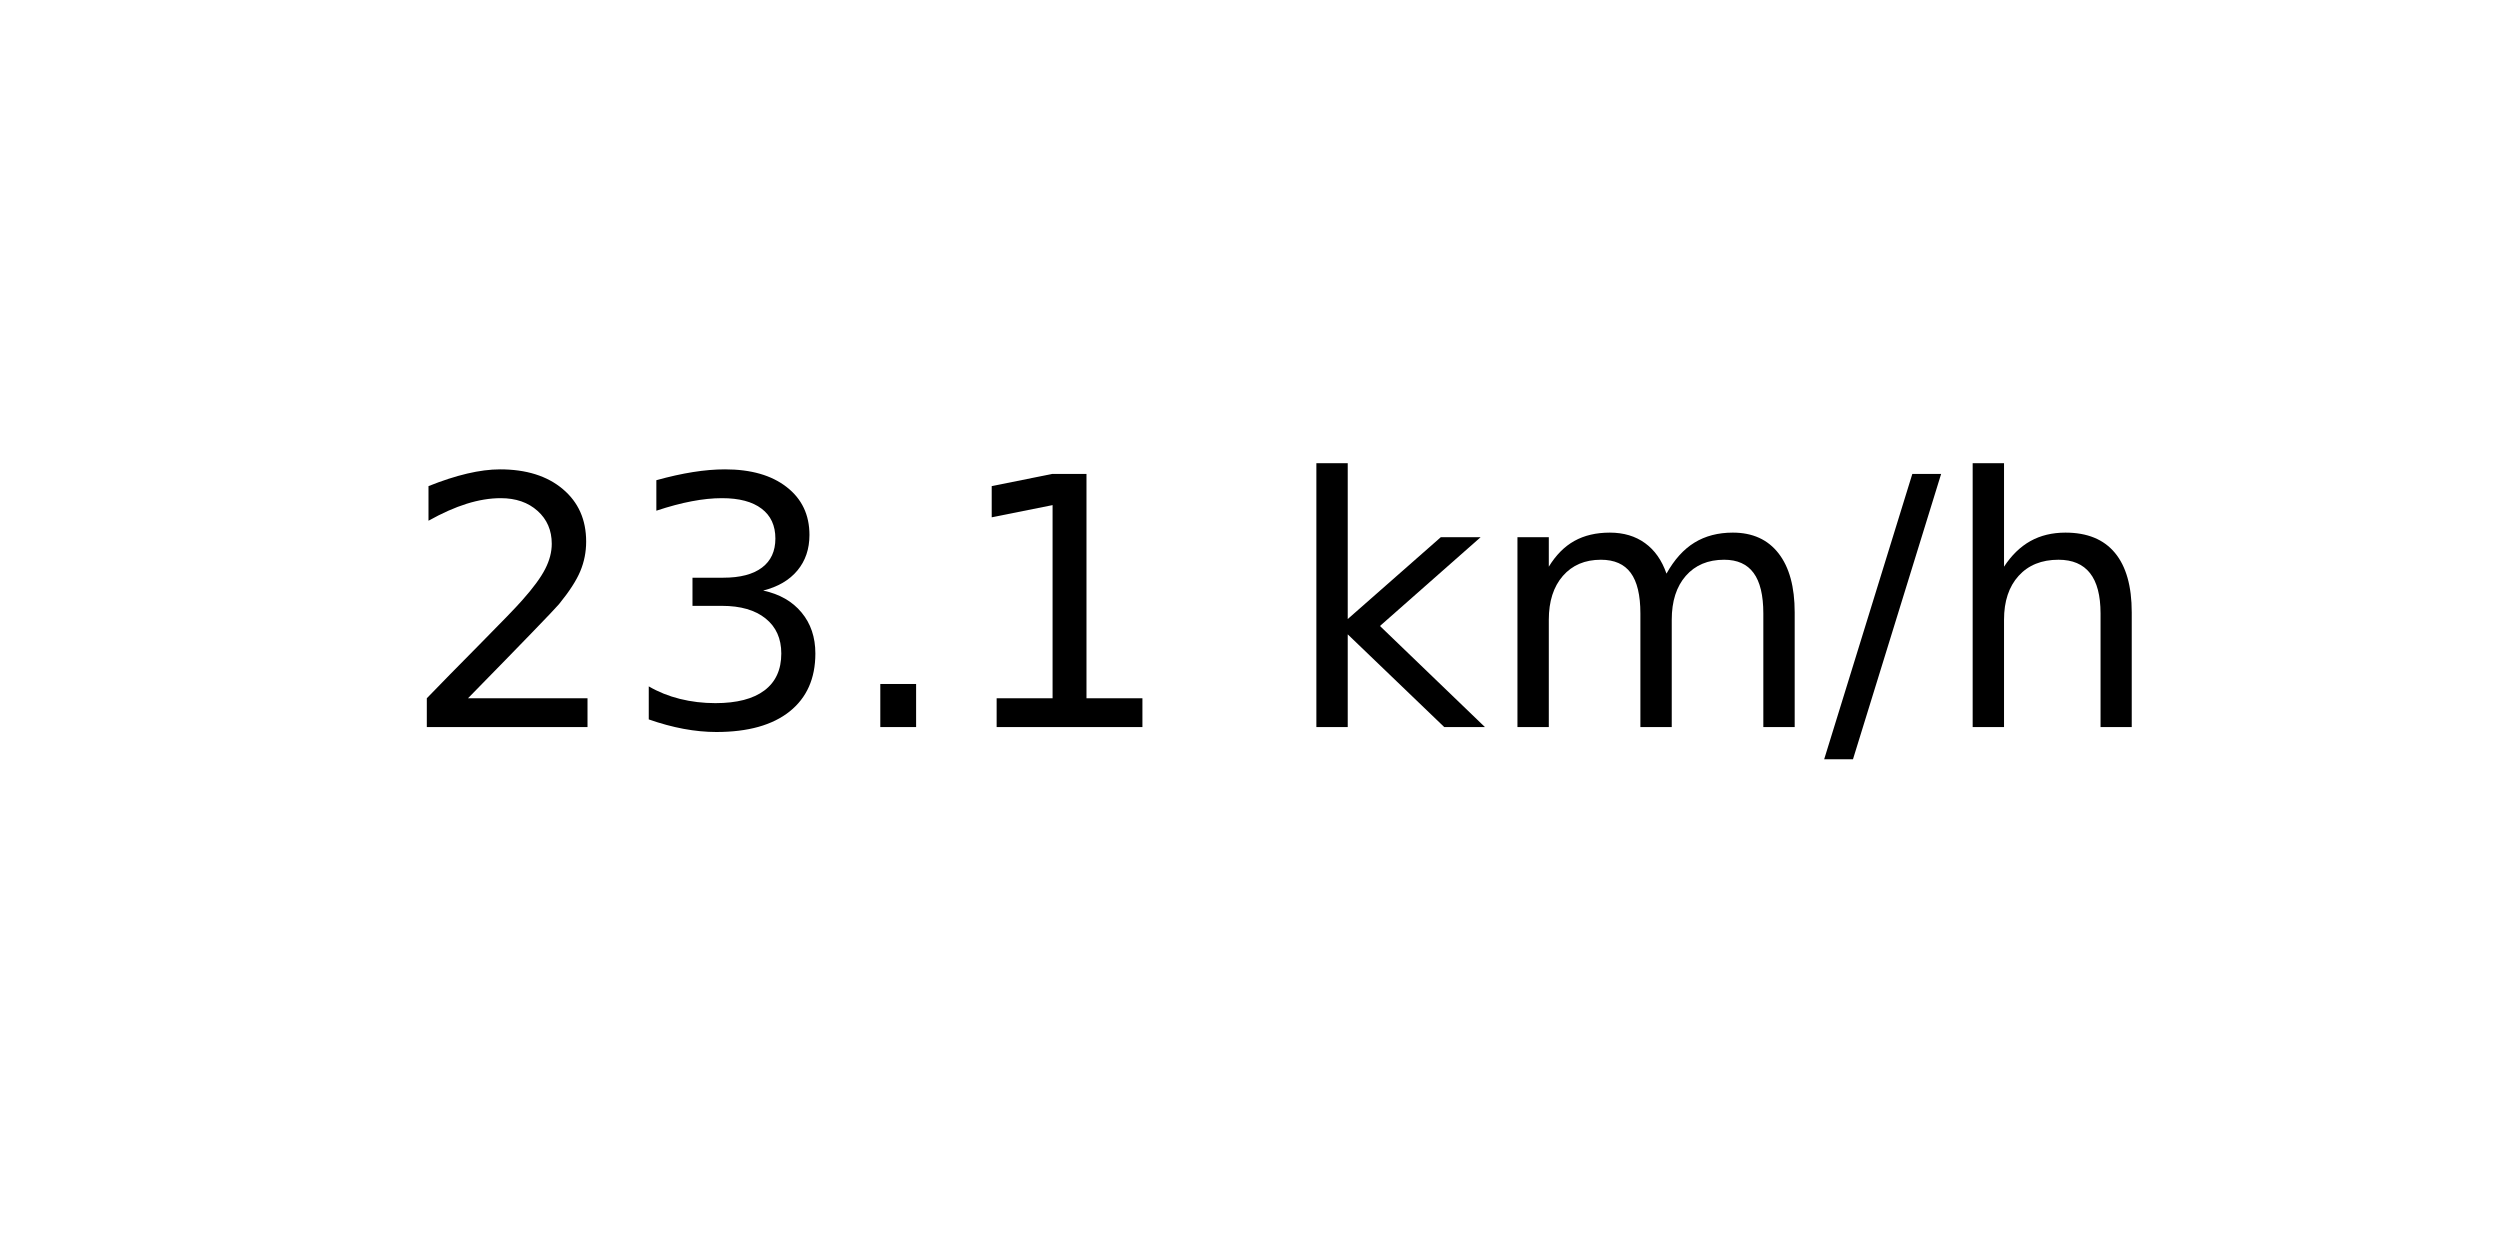
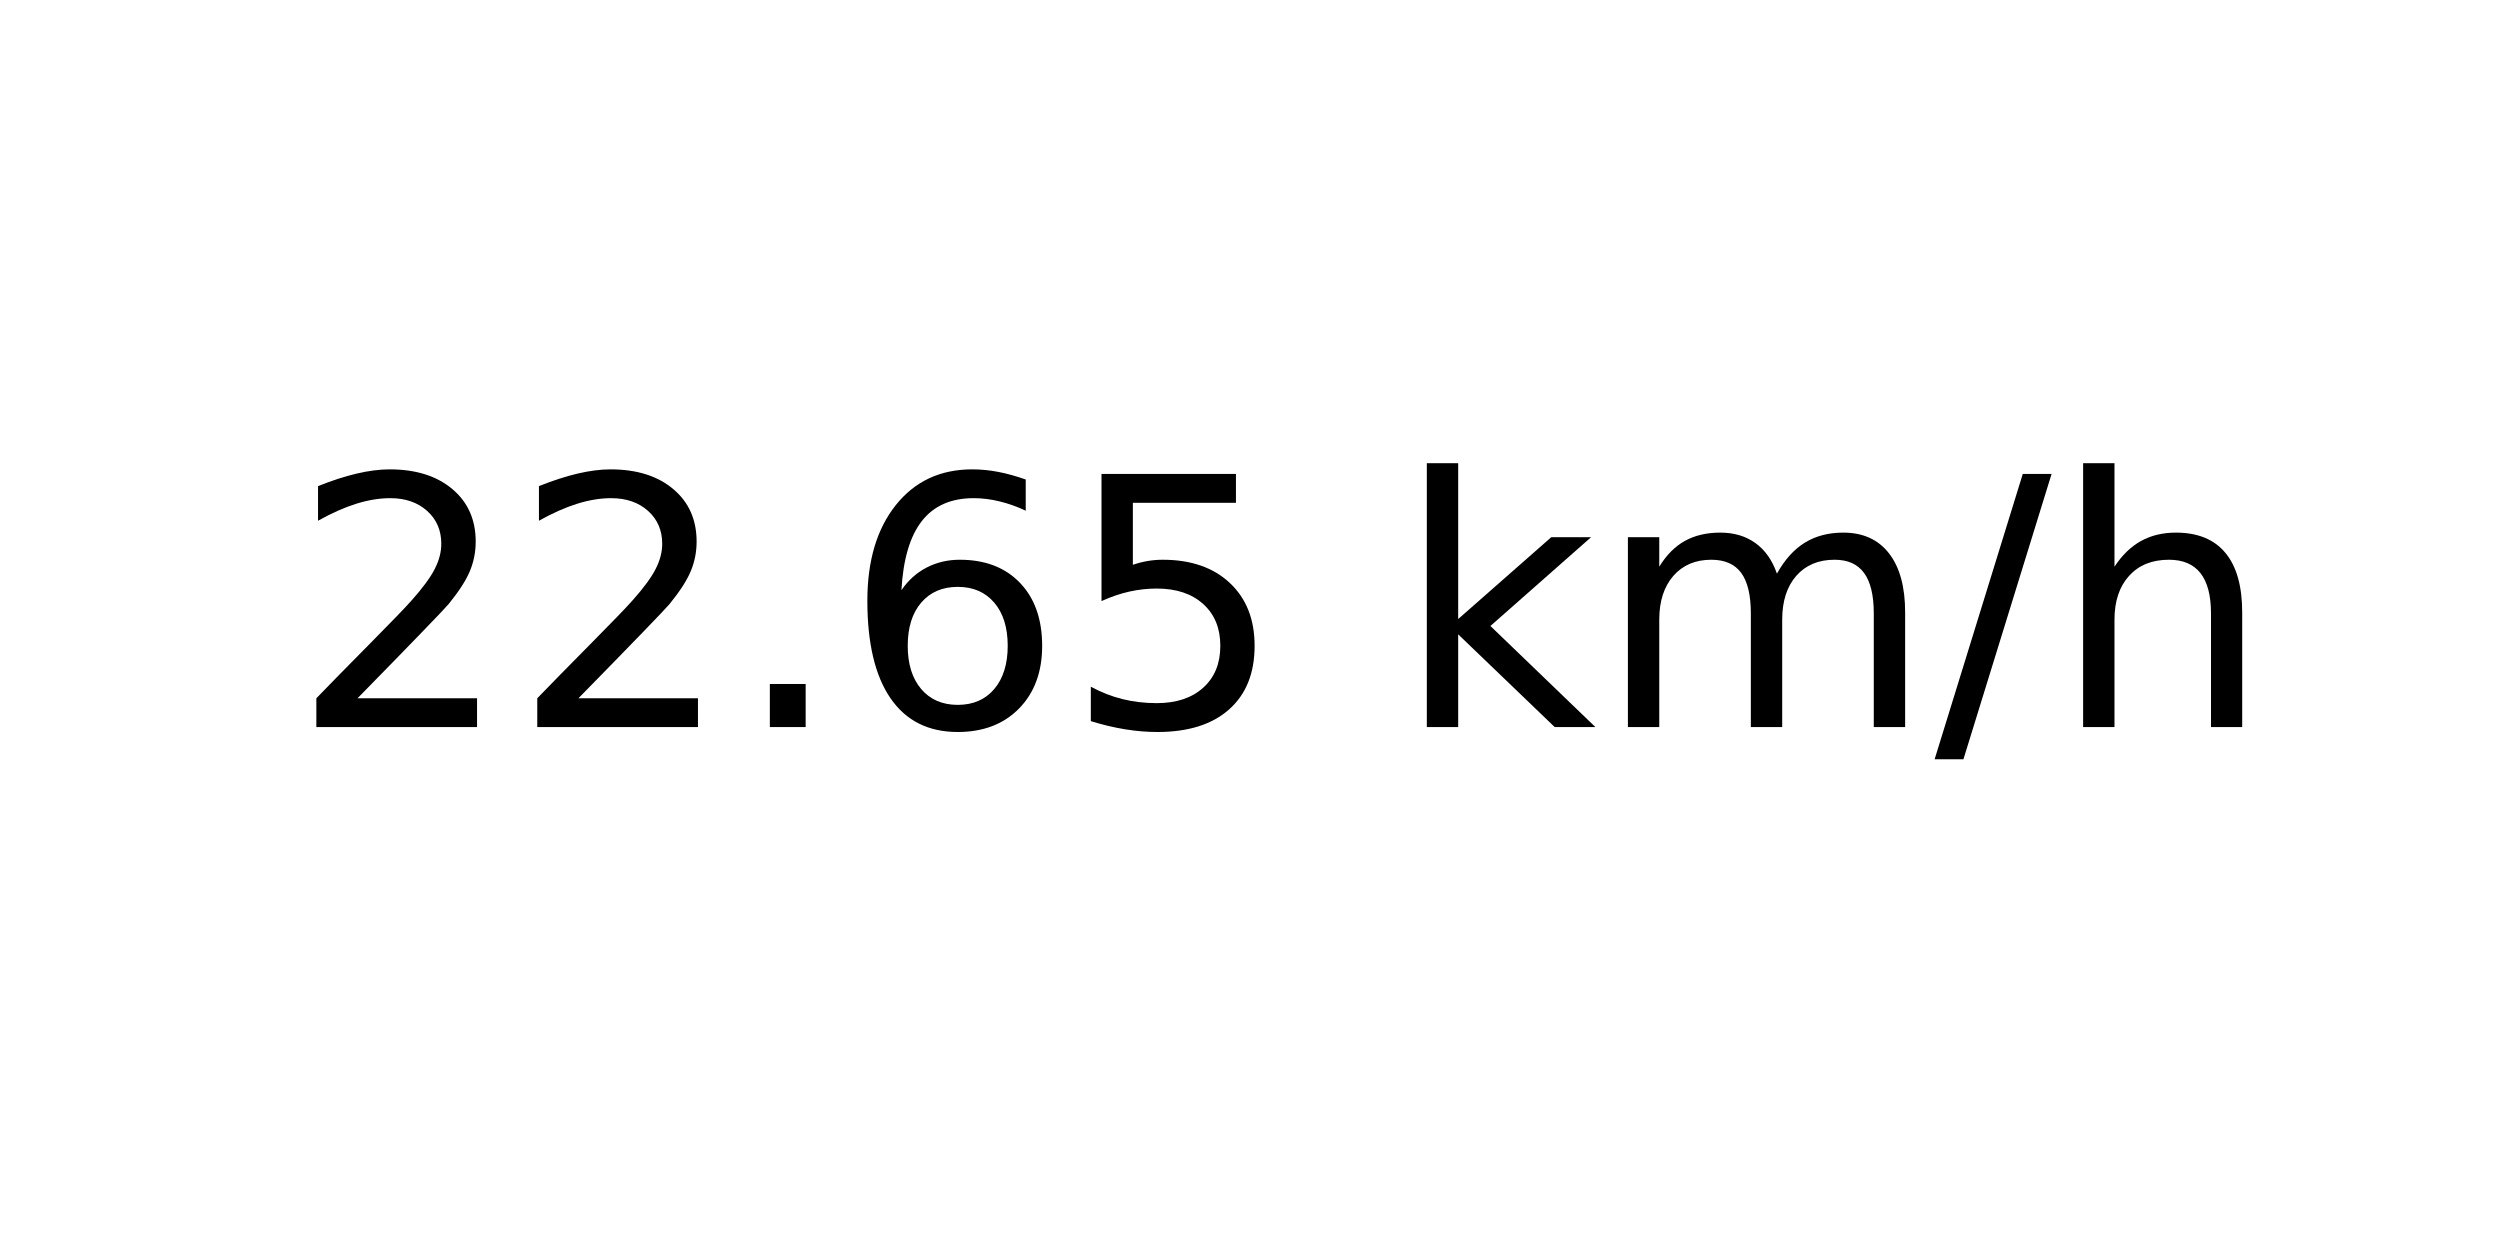
<svg xmlns="http://www.w3.org/2000/svg" xmlns:xlink="http://www.w3.org/1999/xlink" width="72pt" height="36pt" viewBox="0 0 72 36" version="1.1">
  <defs>
    <style type="text/css">*{stroke-linejoin: round; stroke-linecap: butt}</style>
  </defs>
  <g id="figure_1">
    <g id="axes_1">
      <g id="text_1">
-         <g transform="translate(11.55937 20.93937) scale(0.1 -0.1)">
+         <g transform="translate(8.378125 20.93937) scale(0.1 -0.1)">
          <defs>
            <path id="DejaVuSans-32" d="M 1228 531  L 3431 531  L 3431 0  L 469 0  L 469 531  Q 828 903 1448 1529  Q 2069 2156 2228 2338  Q 2531 2678 2651 2914  Q 2772 3150 2772 3378  Q 2772 3750 2511 3984  Q 2250 4219 1831 4219  Q 1534 4219 1204 4116  Q 875 4013 500 3803  L 500 4441  Q 881 4594 1212 4672  Q 1544 4750 1819 4750  Q 2544 4750 2975 4387  Q 3406 4025 3406 3419  Q 3406 3131 3298 2873  Q 3191 2616 2906 2266  Q 2828 2175 2409 1742  Q 1991 1309 1228 531  z " transform="scale(0.015625)" />
-             <path id="DejaVuSans-33" d="M 2597 2516  Q 3050 2419 3304 2112  Q 3559 1806 3559 1356  Q 3559 666 3084 287  Q 2609 -91 1734 -91  Q 1441 -91 1130 -33  Q 819 25 488 141  L 488 750  Q 750 597 1062 519  Q 1375 441 1716 441  Q 2309 441 2620 675  Q 2931 909 2931 1356  Q 2931 1769 2642 2001  Q 2353 2234 1838 2234  L 1294 2234  L 1294 2753  L 1863 2753  Q 2328 2753 2575 2939  Q 2822 3125 2822 3475  Q 2822 3834 2567 4026  Q 2313 4219 1838 4219  Q 1578 4219 1281 4162  Q 984 4106 628 3988  L 628 4550  Q 988 4650 1302 4700  Q 1616 4750 1894 4750  Q 2613 4750 3031 4423  Q 3450 4097 3450 3541  Q 3450 3153 3228 2886  Q 3006 2619 2597 2516  z " transform="scale(0.015625)" />
            <path id="DejaVuSans-2e" d="M 684 794  L 1344 794  L 1344 0  L 684 0  L 684 794  z " transform="scale(0.015625)" />
-             <path id="DejaVuSans-31" d="M 794 531  L 1825 531  L 1825 4091  L 703 3866  L 703 4441  L 1819 4666  L 2450 4666  L 2450 531  L 3481 531  L 3481 0  L 794 0  L 794 531  z " transform="scale(0.015625)" />
+             <path id="DejaVuSans-36" d="M 2113 2584  Q 1688 2584 1439 2293  Q 1191 2003 1191 1497  Q 1191 994 1439 701  Q 1688 409 2113 409  Q 2538 409 2786 701  Q 3034 994 3034 1497  Q 3034 2003 2786 2293  Q 2538 2584 2113 2584  z M 3366 4563  L 3366 3988  Q 3128 4100 2886 4159  Q 2644 4219 2406 4219  Q 1781 4219 1451 3797  Q 1122 3375 1075 2522  Q 1259 2794 1537 2939  Q 1816 3084 2150 3084  Q 2853 3084 3261 2657  Q 3669 2231 3669 1497  Q 3669 778 3244 343  Q 2819 -91 2113 -91  Q 1303 -91 875 529  Q 447 1150 447 2328  Q 447 3434 972 4092  Q 1497 4750 2381 4750  Q 2619 4750 2861 4703  Q 3103 4656 3366 4563  z " transform="scale(0.015625)" />
+             <path id="DejaVuSans-35" d="M 691 4666  L 3169 4666  L 3169 4134  L 1269 4134  L 1269 2991  Q 1406 3038 1543 3061  Q 1681 3084 1819 3084  Q 2600 3084 3056 2656  Q 3513 2228 3513 1497  Q 3513 744 3044 326  Q 2575 -91 1722 -91  Q 1428 -91 1123 -41  Q 819 9 494 109  L 494 744  Q 775 591 1075 516  Q 1375 441 1709 441  Q 2250 441 2565 725  Q 2881 1009 2881 1497  Q 2881 1984 2565 2268  Q 2250 2553 1709 2553  Q 1456 2553 1204 2497  Q 953 2441 691 2322  L 691 4666  z " transform="scale(0.015625)" />
            <path id="DejaVuSans-20" transform="scale(0.015625)" />
            <path id="DejaVuSans-6b" d="M 581 4863  L 1159 4863  L 1159 1991  L 2875 3500  L 3609 3500  L 1753 1863  L 3688 0  L 2938 0  L 1159 1709  L 1159 0  L 581 0  L 581 4863  z " transform="scale(0.015625)" />
            <path id="DejaVuSans-6d" d="M 3328 2828  Q 3544 3216 3844 3400  Q 4144 3584 4550 3584  Q 5097 3584 5394 3201  Q 5691 2819 5691 2113  L 5691 0  L 5113 0  L 5113 2094  Q 5113 2597 4934 2840  Q 4756 3084 4391 3084  Q 3944 3084 3684 2787  Q 3425 2491 3425 1978  L 3425 0  L 2847 0  L 2847 2094  Q 2847 2600 2669 2842  Q 2491 3084 2119 3084  Q 1678 3084 1418 2786  Q 1159 2488 1159 1978  L 1159 0  L 581 0  L 581 3500  L 1159 3500  L 1159 2956  Q 1356 3278 1631 3431  Q 1906 3584 2284 3584  Q 2666 3584 2933 3390  Q 3200 3197 3328 2828  z " transform="scale(0.015625)" />
            <path id="DejaVuSans-2f" d="M 1625 4666  L 2156 4666  L 531 -594  L 0 -594  L 1625 4666  z " transform="scale(0.015625)" />
            <path id="DejaVuSans-68" d="M 3513 2113  L 3513 0  L 2938 0  L 2938 2094  Q 2938 2591 2744 2837  Q 2550 3084 2163 3084  Q 1697 3084 1428 2787  Q 1159 2491 1159 1978  L 1159 0  L 581 0  L 581 4863  L 1159 4863  L 1159 2956  Q 1366 3272 1645 3428  Q 1925 3584 2291 3584  Q 2894 3584 3203 3211  Q 3513 2838 3513 2113  z " transform="scale(0.015625)" />
          </defs>
          <use xlink:href="#DejaVuSans-32" />
-           <use xlink:href="#DejaVuSans-33" x="63.623" />
+           <use xlink:href="#DejaVuSans-32" x="63.623" />
          <use xlink:href="#DejaVuSans-2e" x="127.246" />
-           <use xlink:href="#DejaVuSans-31" x="159.033" />
-           <use xlink:href="#DejaVuSans-20" x="222.656" />
-           <use xlink:href="#DejaVuSans-6b" x="254.443" />
-           <use xlink:href="#DejaVuSans-6d" x="312.354" />
-           <use xlink:href="#DejaVuSans-2f" x="409.766" />
-           <use xlink:href="#DejaVuSans-68" x="443.457" />
+           <use xlink:href="#DejaVuSans-36" x="159.033" />
+           <use xlink:href="#DejaVuSans-35" x="222.656" />
+           <use xlink:href="#DejaVuSans-20" x="286.279" />
+           <use xlink:href="#DejaVuSans-6b" x="318.066" />
+           <use xlink:href="#DejaVuSans-6d" x="375.977" />
+           <use xlink:href="#DejaVuSans-2f" x="473.389" />
+           <use xlink:href="#DejaVuSans-68" x="507.08" />
        </g>
      </g>
    </g>
  </g>
</svg>
